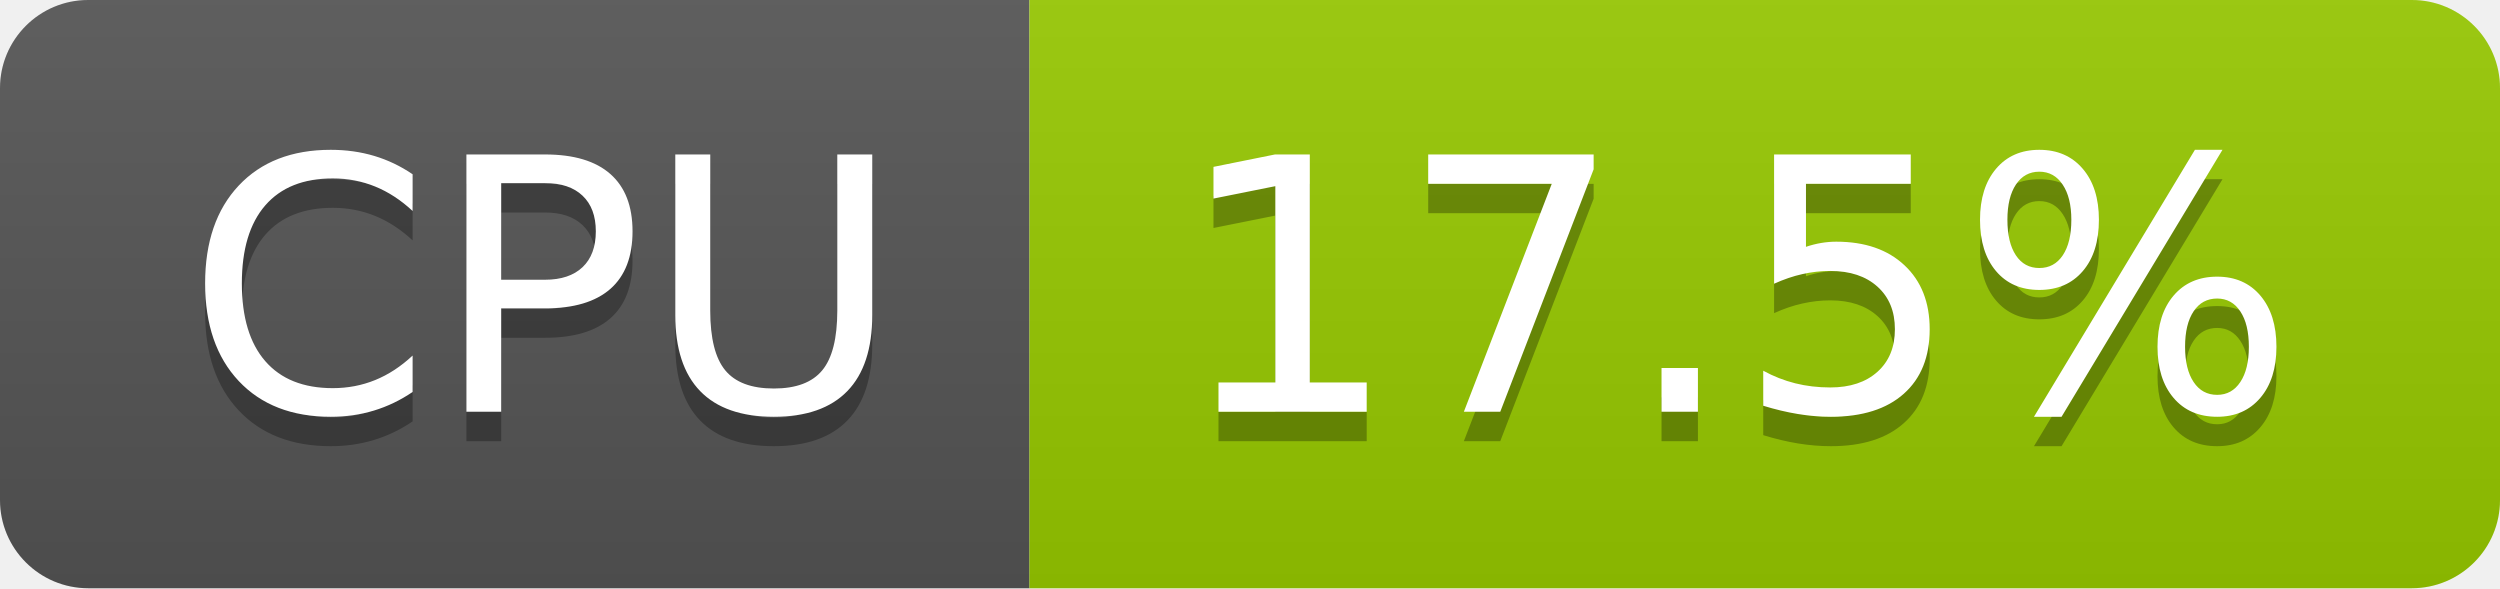
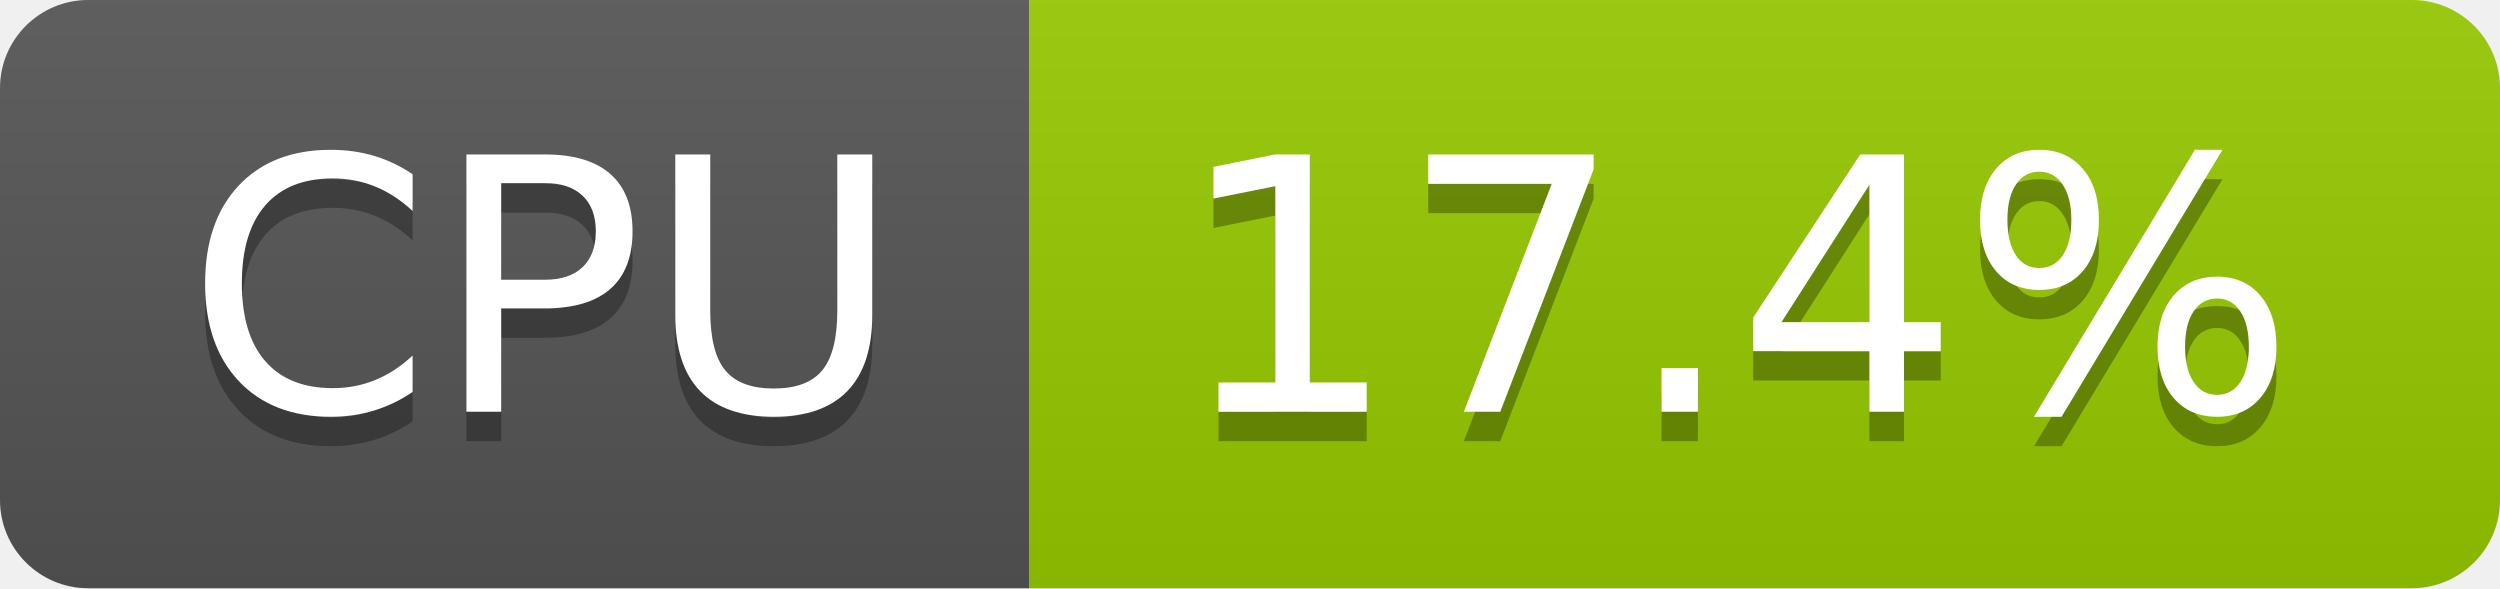
- <svg xmlns="http://www.w3.org/2000/svg" width="85" height="20" role="img" aria-label="CPU: 17.5%">
+ <svg xmlns="http://www.w3.org/2000/svg" width="85" height="20" role="img" aria-label="CPU: 17.4%">
  <linearGradient id="s" x2="0" y2="100%">
    <stop offset="0" stop-color="#bbb" stop-opacity=".1" />
    <stop offset="1" stop-opacity=".1" />
  </linearGradient>
  <clipPath id="r">
    <rect width="85" height="20" rx="3" fill="#fff" />
  </clipPath>
  <g clip-path="url(#r)">
    <rect width="35" height="20" fill="#555" />
    <rect x="35" width="50" height="20" fill="#97ca00" />
    <rect width="85" height="20" fill="url(#s)" />
  </g>
  <g fill="#fff" text-anchor="middle" font-family="Verdana,Geneva,DejaVu Sans,sans-serif" text-rendering="geometricPrecision" font-size="120">
    <text aria-hidden="true" x="185" y="150" fill="#010101" fill-opacity=".3" transform="scale(.1)" textLength="247">CPU</text>
    <text x="185" y="140" transform="scale(.1)" fill="#fff" textLength="247">CPU</text>
-     <text aria-hidden="true" x="590" y="150" fill="#010101" fill-opacity=".3" transform="scale(.1)" textLength="390">17.5%</text>
-     <text x="590" y="140" transform="scale(.1)" fill="#fff" textLength="390">17.5%</text>
+     <text aria-hidden="true" x="590" y="150" fill="#010101" fill-opacity=".3" transform="scale(.1)" textLength="390">17.4%</text>
+     <text x="590" y="140" transform="scale(.1)" fill="#fff" textLength="390">17.4%</text>
  </g>
</svg>
